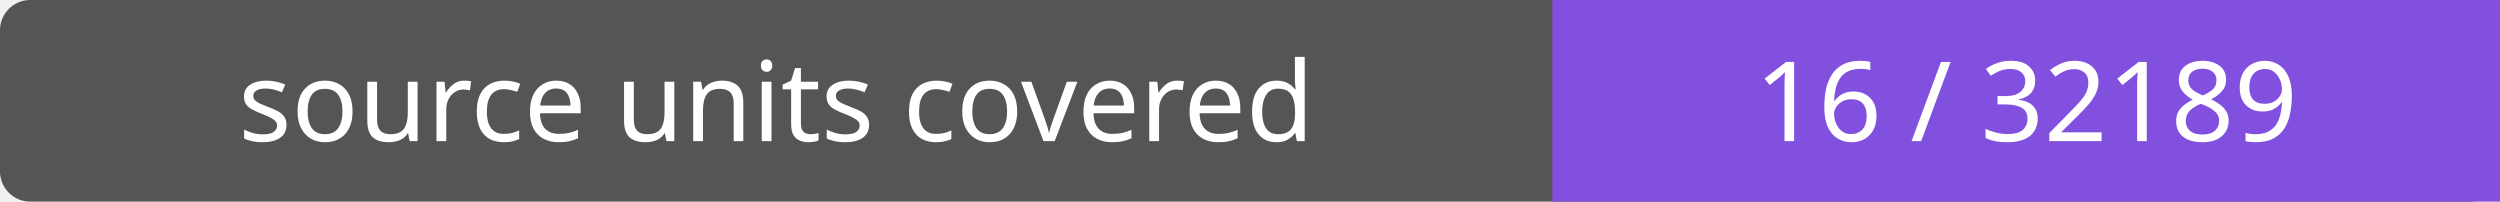
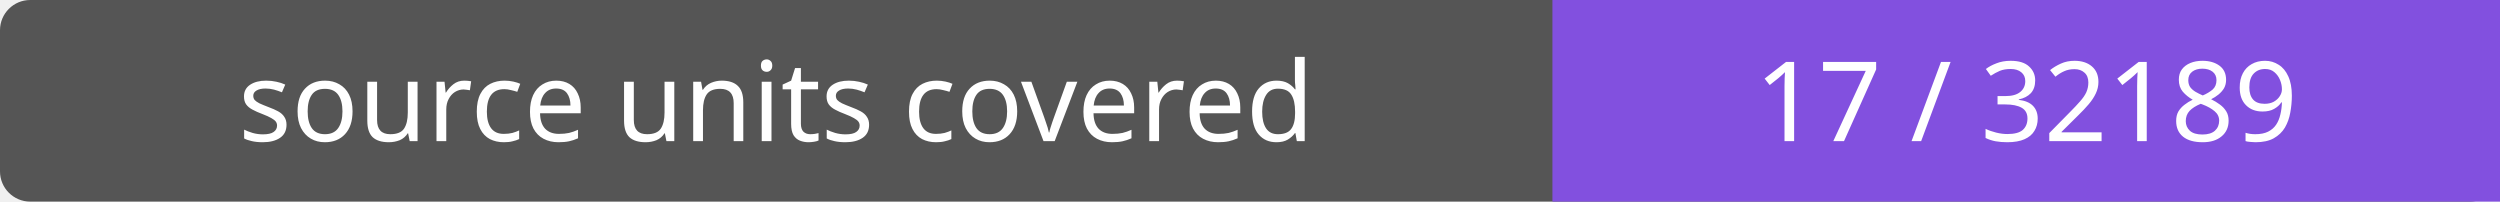
- <svg xmlns="http://www.w3.org/2000/svg" width="248" height="20" role="img" aria-label="source units covered: 16 / 32189">
+ <svg xmlns="http://www.w3.org/2000/svg" width="248" height="20" role="img" aria-label="source units covered: 17 / 32189">
  <rect width="248" height="20" rx="3" fill="#555" />
  <path fill="#8250df" d="M154 0h94v20H154z" />
  <g fill="#fff" text-anchor="middle" font-family="Verdana,sans-serif" font-size="11">
    <text x="77.0" y="14">source units covered</text>
-     <text x="201.0" y="14">16 / 32189</text>
+     <text x="201.0" y="14">17 / 32189</text>
  </g>
</svg>
